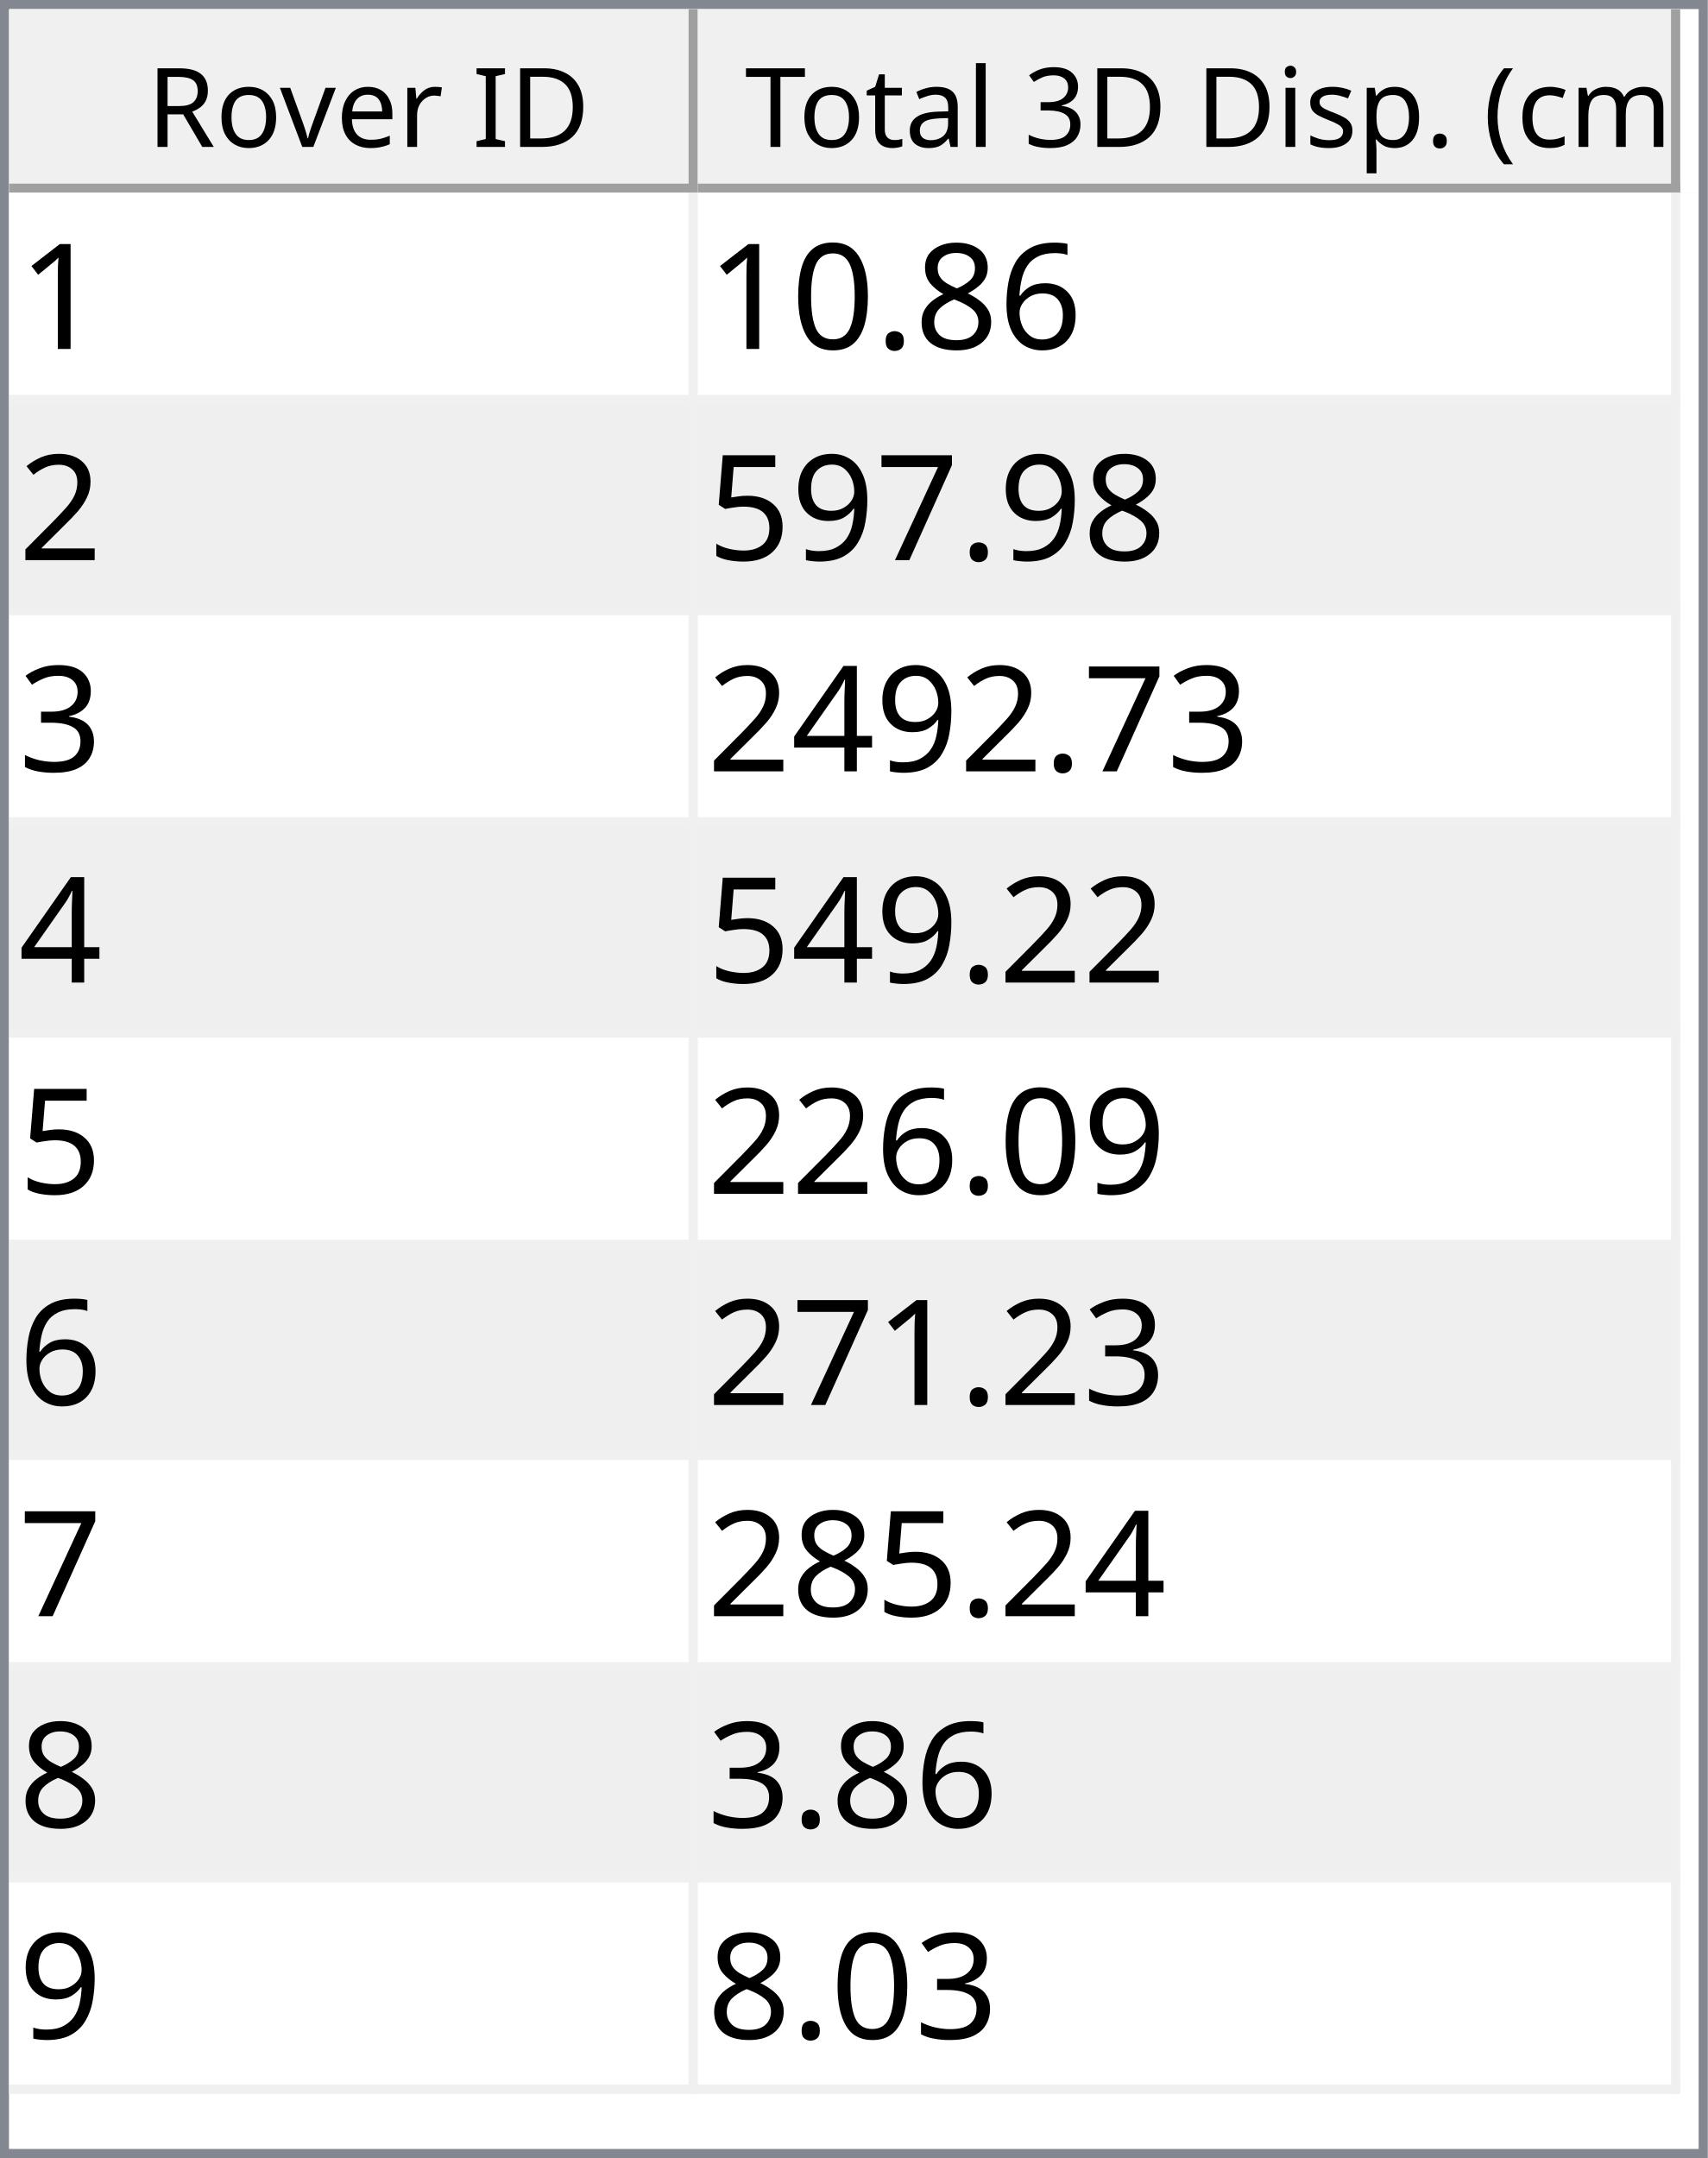
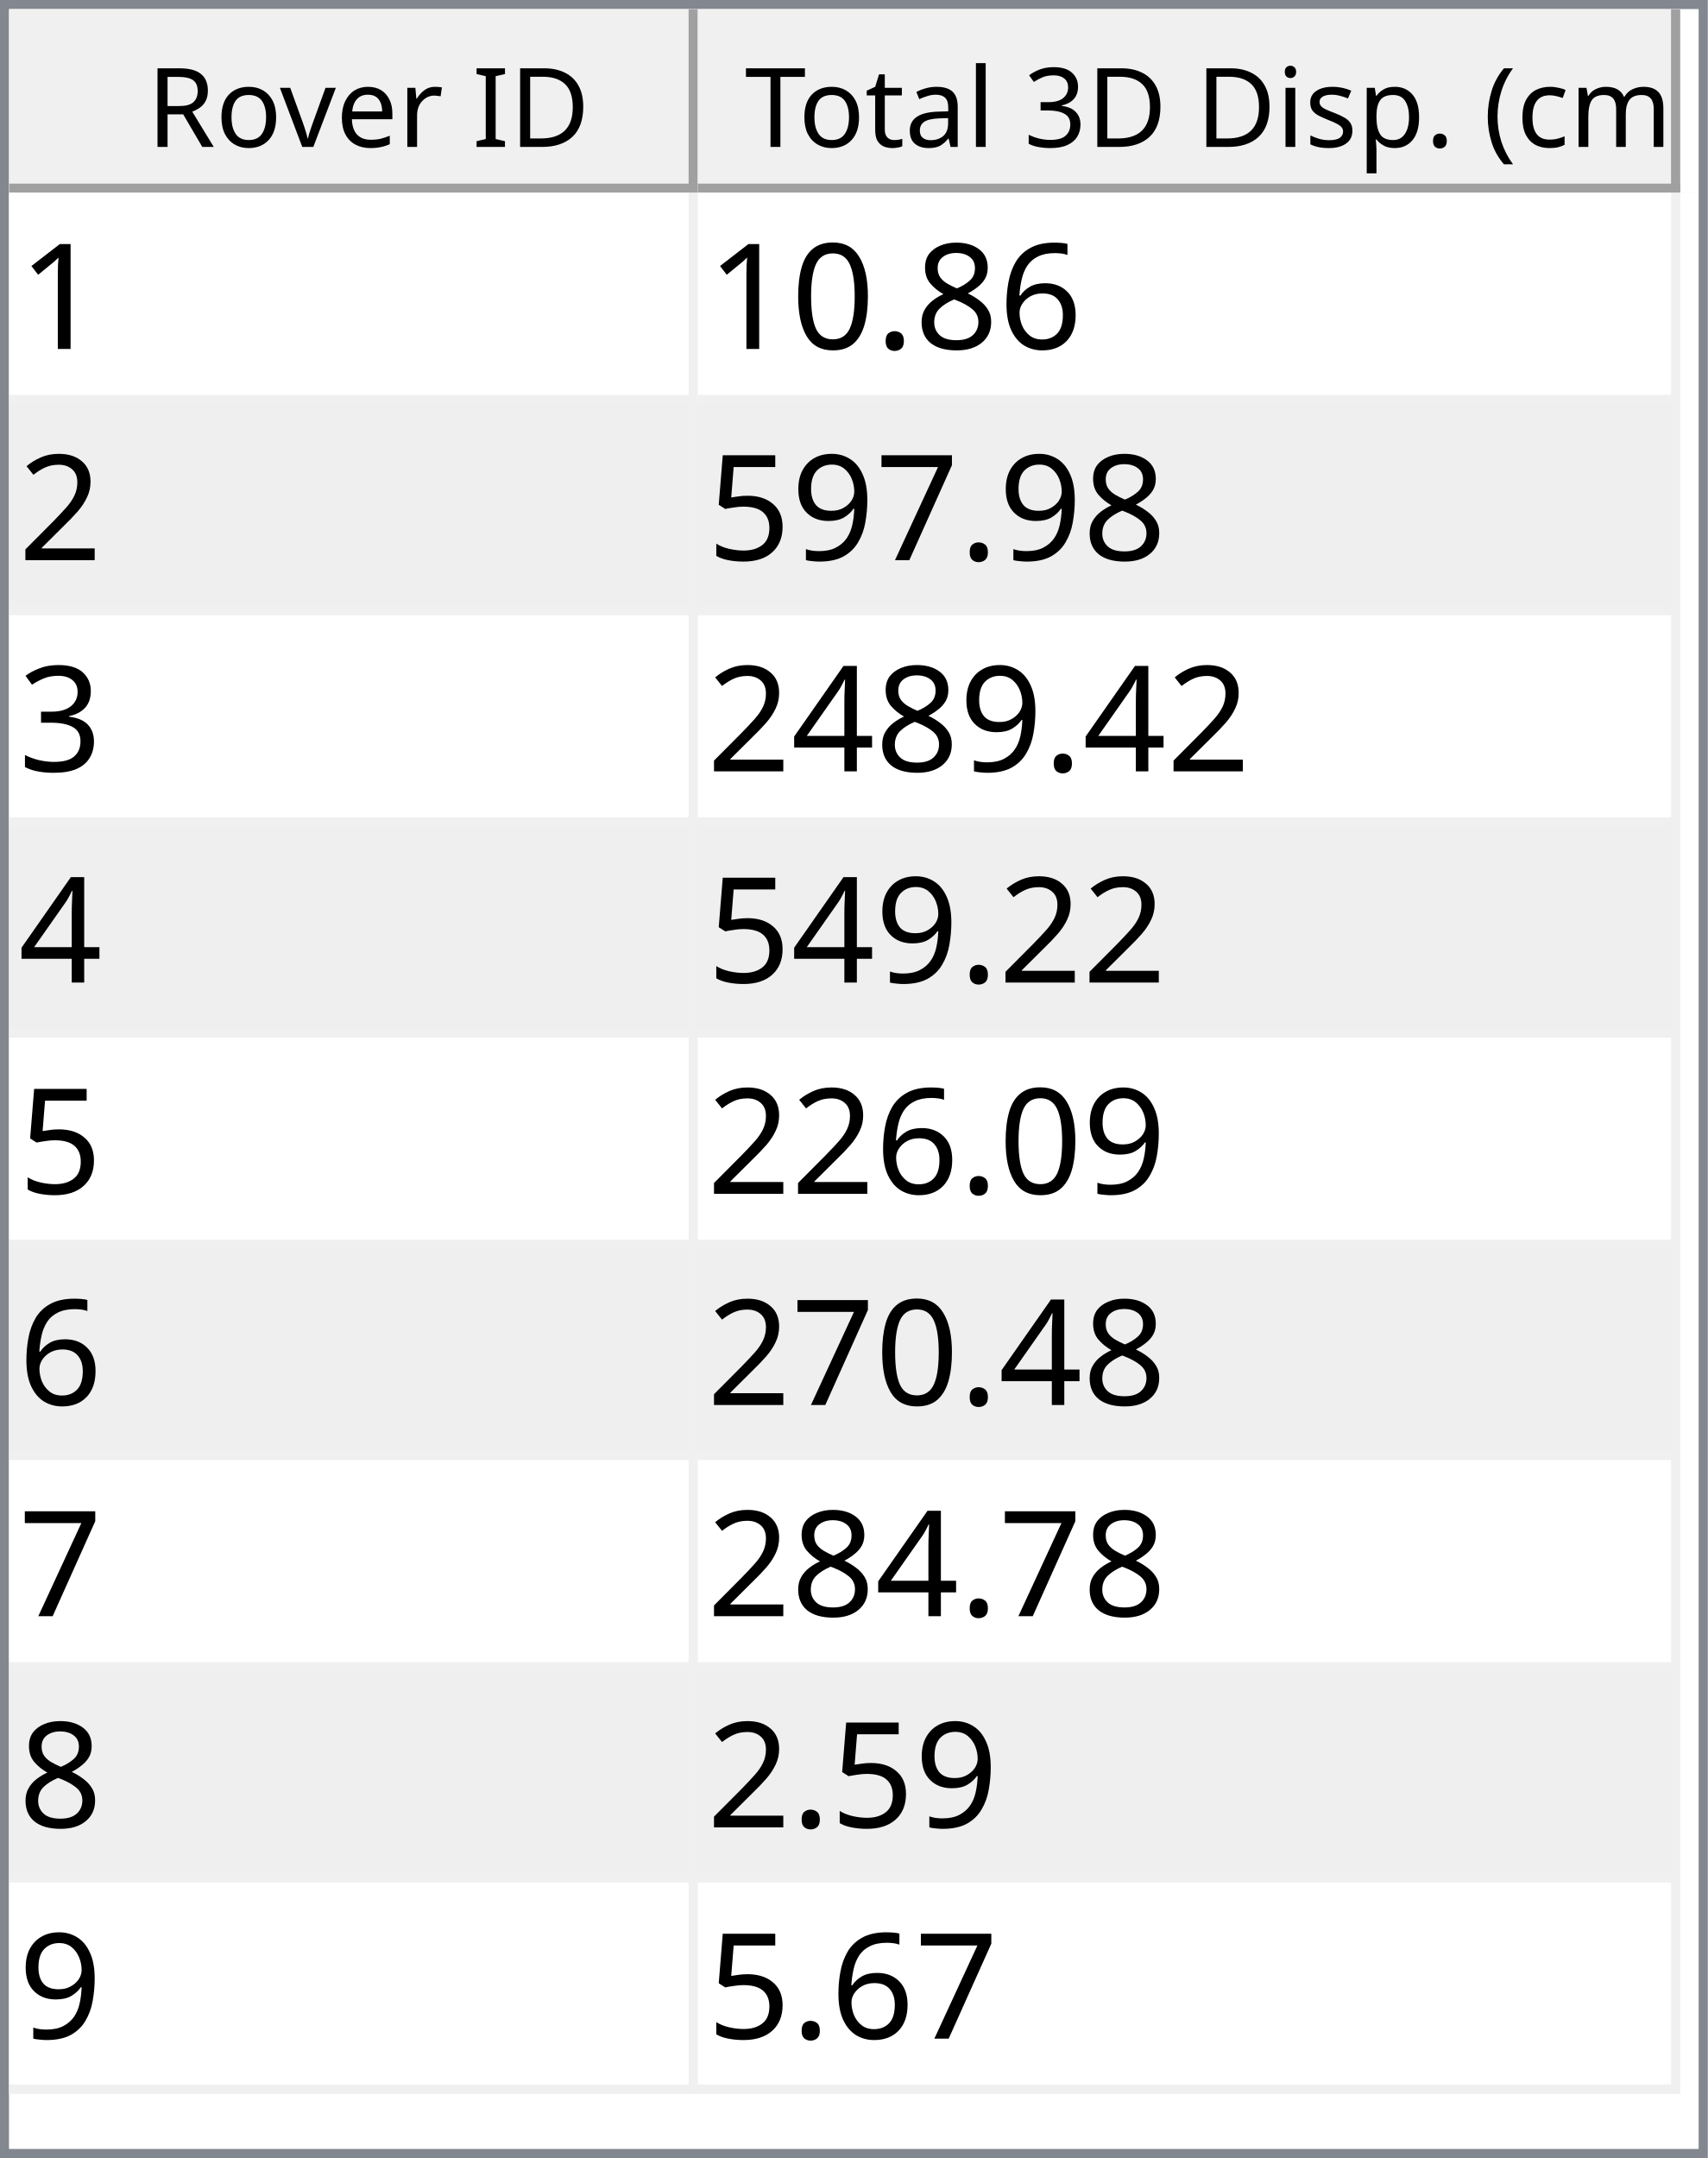
<svg xmlns="http://www.w3.org/2000/svg" style="fill-opacity:1; color-rendering:auto; color-interpolation:auto; text-rendering:auto; stroke:black; stroke-linecap:square; stroke-miterlimit:10; shape-rendering:auto; stroke-opacity:1; fill:black; stroke-dasharray:none; font-weight:normal; stroke-width:1; font-family:'Dialog'; font-style:normal; stroke-linejoin:miter; font-size:12px; stroke-dashoffset:0; image-rendering:auto;" width="186" height="235">
  <defs id="genericDefs" />
  <g>
    <defs id="defs1">
      <clipPath clipPathUnits="userSpaceOnUse" id="clipPath1">
        <path d="M0 0 L186 0 L186 235 L0 235 L0 0 Z" />
      </clipPath>
      <clipPath clipPathUnits="userSpaceOnUse" id="clipPath2">
        <path d="M0 0 L0 235 L186 235 L186 0 Z" />
      </clipPath>
      <clipPath clipPathUnits="userSpaceOnUse" id="clipPath3">
        <path d="M0 0 L0 20 L184 20 L184 0 Z" />
      </clipPath>
      <clipPath clipPathUnits="userSpaceOnUse" id="clipPath4">
        <path d="M0 0 L0 20 L75 20 L75 0 Z" />
      </clipPath>
      <clipPath clipPathUnits="userSpaceOnUse" id="clipPath5">
        <path d="M1 1 L1 19 L74 19 L74 1 Z" />
      </clipPath>
      <clipPath clipPathUnits="userSpaceOnUse" id="clipPath6">
        <path d="M0 0 L0 18 L73 18 L73 0 Z" />
      </clipPath>
      <clipPath clipPathUnits="userSpaceOnUse" id="clipPath7">
        <path d="M-0.5 -0.5 L-0.5 19.5 L74.5 19.5 L74.5 -0.5 Z" />
      </clipPath>
      <clipPath clipPathUnits="userSpaceOnUse" id="clipPath8">
        <path d="M0 0 L0 20 L107 20 L107 0 Z" />
      </clipPath>
      <clipPath clipPathUnits="userSpaceOnUse" id="clipPath9">
        <path d="M1 1 L1 19 L106 19 L106 1 Z" />
      </clipPath>
      <clipPath clipPathUnits="userSpaceOnUse" id="clipPath10">
        <path d="M0 0 L0 18 L105 18 L105 0 Z" />
      </clipPath>
      <clipPath clipPathUnits="userSpaceOnUse" id="clipPath11">
        <path d="M-0.5 -0.5 L-0.5 19.5 L106.5 19.5 L106.5 -0.5 Z" />
      </clipPath>
      <clipPath clipPathUnits="userSpaceOnUse" id="clipPath12">
        <path d="M0 0 L0 213 L184 213 L184 0 Z" />
      </clipPath>
      <clipPath clipPathUnits="userSpaceOnUse" id="clipPath13">
        <path d="M0 0 L0 207 L182 207 L182 0 Z" />
      </clipPath>
      <clipPath clipPathUnits="userSpaceOnUse" id="clipPath14">
        <path d="M-0.5 -0.5 L-0.5 206.5 L181.5 206.5 L181.5 -0.5 Z" />
      </clipPath>
      <clipPath clipPathUnits="userSpaceOnUse" id="clipPath15">
        <path d="M0 0 L0 22 L74 22 L74 0 Z" />
      </clipPath>
      <clipPath clipPathUnits="userSpaceOnUse" id="clipPath16">
        <path d="M0 0 L0 22 L106 22 L106 0 Z" />
      </clipPath>
      <font horiz-adv-x="64.551" id="font1">
        <font-face ascent="107.91" descent="25.098" units-per-em="100" style="font-style:normal; font-family:Segoe UI; font-weight:normal;" />
        <missing-glyph horiz-adv-x="64.551" d="M8.109 0 L8.109 68.266 L56.453 68.266 L56.453 0 L8.109 0 ZM15.328 7.234 L49.219 7.234 L49.219 61.031 L15.328 61.031 L15.328 7.234 Z" />
        <glyph unicode="D" horiz-adv-x="70.117" d="M9.188 0 L9.188 70.016 L28.516 70.016 Q65.531 70.016 65.531 35.891 Q65.531 19.672 55.25 9.836 Q44.969 0 27.734 0 L9.188 0 ZM17.391 62.594 L17.391 7.422 L27.828 7.422 Q41.609 7.422 49.273 14.797 Q56.938 22.172 56.938 35.688 Q56.938 62.594 28.328 62.594 L17.391 62.594 Z" />
        <glyph unicode="I" horiz-adv-x="26.611" d="M17.391 0 L9.188 0 L9.188 70.016 L17.391 70.016 L17.391 0 Z" />
        <glyph unicode=" " horiz-adv-x="27.393" d="" />
        <glyph unicode="r" horiz-adv-x="34.766" d="M34.188 41.891 Q32.078 43.5 28.125 43.5 Q23 43.5 19.555 38.672 Q16.109 33.844 16.109 25.484 L16.109 0 L8.109 0 L8.109 50 L16.109 50 L16.109 39.703 L16.312 39.703 Q18.016 44.969 21.531 47.922 Q25.047 50.875 29.391 50.875 Q32.516 50.875 34.188 50.203 L34.188 41.891 Z" />
        <glyph unicode="e" horiz-adv-x="52.295" d="M48.297 23 L12.984 23 Q13.188 14.656 17.484 10.109 Q21.781 5.562 29.297 5.562 Q37.75 5.562 44.828 11.141 L44.828 3.609 Q38.234 -1.172 27.391 -1.172 Q16.797 -1.172 10.742 5.641 Q4.688 12.453 4.688 24.812 Q4.688 36.469 11.305 43.82 Q17.922 51.172 27.734 51.172 Q37.547 51.172 42.922 44.828 Q48.297 38.484 48.297 27.203 L48.297 23 ZM40.094 29.781 Q40.047 36.719 36.75 40.578 Q33.453 44.438 27.594 44.438 Q21.922 44.438 17.969 40.383 Q14.016 36.328 13.094 29.781 L40.094 29.781 Z" />
        <glyph unicode="v" horiz-adv-x="47.9" d="M47.406 50 L27.484 0 L19.625 0 L0.688 50 L9.469 50 L22.172 13.672 Q23.578 9.672 23.922 6.688 L24.125 6.688 Q24.609 10.453 25.688 13.484 L38.969 50 L47.406 50 Z" />
        <glyph unicode="o" horiz-adv-x="58.594" d="M29 -1.172 Q17.922 -1.172 11.305 5.836 Q4.688 12.844 4.688 24.422 Q4.688 37.016 11.57 44.094 Q18.453 51.172 30.172 51.172 Q41.359 51.172 47.633 44.289 Q53.906 37.406 53.906 25.203 Q53.906 13.234 47.141 6.031 Q40.375 -1.172 29 -1.172 ZM29.594 44.438 Q21.875 44.438 17.383 39.188 Q12.891 33.938 12.891 24.703 Q12.891 15.828 17.43 10.695 Q21.969 5.562 29.594 5.562 Q37.359 5.562 41.531 10.594 Q45.703 15.625 45.703 24.906 Q45.703 34.281 41.531 39.359 Q37.359 44.438 29.594 44.438 Z" />
        <glyph unicode="R" horiz-adv-x="59.814" d="M59.375 0 L49.609 0 L37.891 19.625 Q36.281 22.359 34.766 24.289 Q33.25 26.219 31.664 27.438 Q30.078 28.656 28.25 29.219 Q26.422 29.781 24.125 29.781 L17.391 29.781 L17.391 0 L9.188 0 L9.188 70.016 L30.078 70.016 Q34.672 70.016 38.555 68.867 Q42.438 67.719 45.289 65.375 Q48.141 63.031 49.758 59.547 Q51.375 56.062 51.375 51.375 Q51.375 47.703 50.273 44.656 Q49.172 41.609 47.148 39.211 Q45.125 36.812 42.266 35.133 Q39.406 33.453 35.844 32.516 L35.844 32.328 Q37.594 31.547 38.891 30.547 Q40.188 29.547 41.359 28.18 Q42.531 26.812 43.68 25.078 Q44.828 23.344 46.234 21.047 L59.375 0 ZM17.391 62.594 L17.391 37.203 L28.516 37.203 Q31.594 37.203 34.203 38.133 Q36.812 39.062 38.719 40.797 Q40.625 42.531 41.703 45.047 Q42.781 47.562 42.781 50.688 Q42.781 56.297 39.141 59.445 Q35.5 62.594 28.609 62.594 L17.391 62.594 Z" />
        <glyph unicode=")" horiz-adv-x="30.176" d="M8.297 -15.922 L1.172 -15.922 Q16.406 2.344 16.406 26.812 Q16.406 51.469 1.078 70.016 L8.297 70.016 Q23.531 52.156 23.531 26.703 Q23.531 1.375 8.297 -15.922 Z" />
        <glyph unicode="m" horiz-adv-x="86.133" d="M79.109 0 L71.094 0 L71.094 28.719 Q71.094 37.016 68.531 40.727 Q65.969 44.438 59.906 44.438 Q54.781 44.438 51.195 39.75 Q47.609 35.062 47.609 28.516 L47.609 0 L39.594 0 L39.594 29.688 Q39.594 44.438 28.219 44.438 Q22.953 44.438 19.531 40.016 Q16.109 35.594 16.109 28.516 L16.109 0 L8.109 0 L8.109 50 L16.109 50 L16.109 42.094 L16.312 42.094 Q21.625 51.172 31.844 51.172 Q36.969 51.172 40.773 48.312 Q44.578 45.453 46 40.828 Q51.562 51.172 62.594 51.172 Q79.109 51.172 79.109 30.812 L79.109 0 Z" />
        <glyph unicode="c" horiz-adv-x="46.191" d="M42.188 2.297 Q36.422 -1.172 28.516 -1.172 Q17.828 -1.172 11.258 5.789 Q4.688 12.75 4.688 23.828 Q4.688 36.188 11.766 43.68 Q18.844 51.172 30.672 51.172 Q37.25 51.172 42.281 48.734 L42.281 40.531 Q36.719 44.438 30.375 44.438 Q22.703 44.438 17.797 38.945 Q12.891 33.453 12.891 24.516 Q12.891 15.719 17.508 10.641 Q22.125 5.562 29.891 5.562 Q36.422 5.562 42.188 9.906 L42.188 2.297 Z" />
        <glyph unicode="(" horiz-adv-x="30.176" d="M29.109 -15.922 L21.969 -15.922 Q6.844 1.375 6.844 26.703 Q6.844 52.156 21.969 70.016 L29.203 70.016 Q13.875 51.469 13.875 26.812 Q13.875 2.344 29.109 -15.922 Z" />
        <glyph unicode="." horiz-adv-x="21.68" d="M10.891 -1.078 Q8.641 -1.078 7.055 0.539 Q5.469 2.156 5.469 4.391 Q5.469 6.641 7.055 8.273 Q8.641 9.906 10.891 9.906 Q13.188 9.906 14.797 8.273 Q16.406 6.641 16.406 4.391 Q16.406 2.156 14.797 0.539 Q13.188 -1.078 10.891 -1.078 Z" />
        <glyph unicode="p" horiz-adv-x="58.789" d="M16.312 7.234 L16.109 7.234 L16.109 -23 L8.109 -23 L8.109 50 L16.109 50 L16.109 41.219 L16.312 41.219 Q22.219 51.172 33.594 51.172 Q43.266 51.172 48.688 44.461 Q54.109 37.75 54.109 26.469 Q54.109 13.922 48 6.375 Q41.891 -1.172 31.297 -1.172 Q21.578 -1.172 16.312 7.234 ZM16.109 27.391 L16.109 20.406 Q16.109 14.203 20.141 9.883 Q24.172 5.562 30.375 5.562 Q37.641 5.562 41.773 11.133 Q45.906 16.703 45.906 26.609 Q45.906 34.969 42.047 39.703 Q38.188 44.438 31.594 44.438 Q24.609 44.438 20.359 39.578 Q16.109 34.719 16.109 27.391 Z" />
        <glyph unicode="s" horiz-adv-x="42.432" d="M5.078 1.812 L5.078 10.406 Q11.625 5.562 19.484 5.562 Q30.031 5.562 30.031 12.594 Q30.031 14.594 29.125 15.992 Q28.219 17.391 26.68 18.461 Q25.141 19.531 23.07 20.383 Q21 21.234 18.609 22.172 Q15.281 23.484 12.766 24.828 Q10.25 26.172 8.57 27.859 Q6.891 29.547 6.031 31.695 Q5.172 33.844 5.172 36.719 Q5.172 40.234 6.789 42.945 Q8.406 45.656 11.086 47.484 Q13.766 49.312 17.211 50.242 Q20.656 51.172 24.312 51.172 Q30.812 51.172 35.938 48.922 L35.938 40.828 Q30.422 44.438 23.25 44.438 Q21 44.438 19.195 43.922 Q17.391 43.406 16.094 42.477 Q14.797 41.547 14.086 40.258 Q13.375 38.969 13.375 37.406 Q13.375 35.453 14.086 34.133 Q14.797 32.812 16.164 31.789 Q17.531 30.766 19.484 29.938 Q21.438 29.109 23.922 28.125 Q27.25 26.859 29.883 25.516 Q32.516 24.172 34.375 22.484 Q36.234 20.797 37.234 18.602 Q38.234 16.406 38.234 13.375 Q38.234 9.672 36.602 6.938 Q34.969 4.203 32.234 2.398 Q29.5 0.594 25.93 -0.289 Q22.359 -1.172 18.453 -1.172 Q10.75 -1.172 5.078 1.812 Z" />
        <glyph unicode="i" horiz-adv-x="24.219" d="M12.203 62.703 Q10.062 62.703 8.547 64.164 Q7.031 65.625 7.031 67.875 Q7.031 70.125 8.547 71.609 Q10.062 73.094 12.203 73.094 Q14.406 73.094 15.945 71.609 Q17.484 70.125 17.484 67.875 Q17.484 65.719 15.945 64.211 Q14.406 62.703 12.203 62.703 ZM16.109 0 L8.109 0 L8.109 50 L16.109 50 L16.109 0 Z" />
        <glyph unicode="3" horiz-adv-x="53.906" d="M46.531 19.828 Q46.531 15.094 44.75 11.211 Q42.969 7.328 39.719 4.57 Q36.469 1.812 31.93 0.297 Q27.391 -1.219 21.922 -1.219 Q11.922 -1.219 6 2.594 L6 11.188 Q13.094 5.609 22.219 5.609 Q25.875 5.609 28.828 6.539 Q31.781 7.469 33.906 9.227 Q36.031 10.984 37.18 13.477 Q38.328 15.969 38.328 19.094 Q38.328 32.812 18.797 32.812 L12.984 32.812 L12.984 39.594 L18.5 39.594 Q35.797 39.594 35.797 52.484 Q35.797 64.406 22.609 64.406 Q15.188 64.406 8.688 59.422 L8.688 67.188 Q15.375 71.188 24.609 71.188 Q29 71.188 32.57 69.969 Q36.141 68.75 38.68 66.555 Q41.219 64.359 42.609 61.281 Q44 58.203 44 54.5 Q44 40.672 30.031 36.719 L30.031 36.531 Q33.594 36.141 36.625 34.797 Q39.656 33.453 41.852 31.305 Q44.047 29.156 45.289 26.25 Q46.531 23.344 46.531 19.828 Z" />
        <glyph unicode="l" horiz-adv-x="24.219" d="M16.109 0 L8.109 0 L8.109 74.031 L16.109 74.031 L16.109 0 Z" />
        <glyph unicode="a" horiz-adv-x="50.879" d="M43.891 0 L35.891 0 L35.891 7.812 L35.688 7.812 Q30.469 -1.172 20.312 -1.172 Q12.844 -1.172 8.617 2.781 Q4.391 6.734 4.391 13.281 Q4.391 27.297 20.906 29.594 L35.891 31.688 Q35.891 44.438 25.594 44.438 Q16.547 44.438 9.281 38.281 L9.281 46.484 Q16.656 51.172 26.266 51.172 Q43.891 51.172 43.891 32.516 L43.891 0 ZM35.891 25.297 L23.828 23.641 Q18.266 22.859 15.43 20.875 Q12.594 18.891 12.594 13.875 Q12.594 10.203 15.211 7.883 Q17.828 5.562 22.172 5.562 Q28.125 5.562 32.008 9.742 Q35.891 13.922 35.891 20.312 L35.891 25.297 Z" />
        <glyph unicode="t" horiz-adv-x="33.887" d="M31.297 0.484 Q28.469 -1.078 23.828 -1.078 Q10.688 -1.078 10.688 13.578 L10.688 43.172 L2.094 43.172 L2.094 50 L10.688 50 L10.688 62.203 L18.703 64.797 L18.703 50 L31.297 50 L31.297 43.172 L18.703 43.172 L18.703 14.984 Q18.703 9.969 20.414 7.82 Q22.125 5.672 26.078 5.672 Q29.109 5.672 31.297 7.328 L31.297 0.484 Z" />
        <glyph unicode="T" horiz-adv-x="52.393" d="M50.594 62.594 L30.375 62.594 L30.375 0 L22.172 0 L22.172 62.594 L2 62.594 L2 70.016 L50.594 70.016 L50.594 62.594 Z" />
      </font>
      <font horiz-adv-x="75.0" id="font2">
        <font-face ascent="100.537" descent="21.973" units-per-em="100" style="font-style:normal; font-family:sans-serif; font-weight:normal;" />
        <missing-glyph horiz-adv-x="75.0" d="M12.5 0 L12.5 62.5 L62.5 62.5 L62.5 0 L12.5 0 ZM14.062 1.562 L60.938 1.562 L60.938 60.938 L14.062 60.938 L14.062 1.562 Z" />
        <glyph unicode="1" horiz-adv-x="55.615" d="M37.25 0 L28.469 0 L28.469 56 Q25.297 52.984 20.141 49.953 Q14.984 46.922 10.891 45.406 L10.891 53.906 Q18.266 57.375 23.781 62.305 Q29.297 67.234 31.594 71.875 L37.25 71.875 L37.25 0 Z" />
        <glyph unicode="6" horiz-adv-x="55.615" d="M49.75 54.047 L41.016 53.375 Q39.844 58.547 37.703 60.891 Q34.125 64.656 28.906 64.656 Q24.703 64.656 21.531 62.312 Q17.391 59.281 14.992 53.469 Q12.594 47.656 12.5 36.922 Q15.672 41.75 20.266 44.094 Q24.859 46.438 29.891 46.438 Q38.672 46.438 44.852 39.969 Q51.031 33.5 51.031 23.25 Q51.031 16.5 48.125 10.719 Q45.219 4.938 40.141 1.859 Q35.062 -1.219 28.609 -1.219 Q17.625 -1.219 10.695 6.859 Q3.766 14.938 3.766 33.5 Q3.766 54.25 11.422 63.672 Q18.109 71.875 29.438 71.875 Q37.891 71.875 43.289 67.141 Q48.688 62.406 49.75 54.047 ZM13.875 23.188 Q13.875 18.656 15.797 14.508 Q17.719 10.359 21.188 8.18 Q24.656 6 28.469 6 Q34.031 6 38.039 10.492 Q42.047 14.984 42.047 22.703 Q42.047 30.125 38.086 34.398 Q34.125 38.672 28.125 38.672 Q22.172 38.672 18.023 34.398 Q13.875 30.125 13.875 23.188 Z" />
        <glyph unicode="8" horiz-adv-x="55.615" d="M17.672 38.812 Q12.203 40.828 9.57 44.539 Q6.938 48.25 6.938 53.422 Q6.938 61.234 12.555 66.555 Q18.172 71.875 27.484 71.875 Q36.859 71.875 42.578 66.43 Q48.297 60.984 48.297 53.172 Q48.297 48.188 45.68 44.508 Q43.062 40.828 37.75 38.812 Q44.344 36.672 47.781 31.883 Q51.219 27.094 51.219 20.453 Q51.219 11.281 44.727 5.031 Q38.234 -1.219 27.641 -1.219 Q17.047 -1.219 10.547 5.055 Q4.047 11.328 4.047 20.703 Q4.047 27.688 7.594 32.398 Q11.141 37.109 17.672 38.812 ZM15.922 53.719 Q15.922 48.641 19.195 45.414 Q22.469 42.188 27.688 42.188 Q32.766 42.188 36.016 45.383 Q39.266 48.578 39.266 53.219 Q39.266 58.062 35.914 61.359 Q32.562 64.656 27.594 64.656 Q22.562 64.656 19.242 61.43 Q15.922 58.203 15.922 53.719 ZM13.094 20.656 Q13.094 16.891 14.875 13.375 Q16.656 9.859 20.172 7.93 Q23.688 6 27.734 6 Q34.031 6 38.133 10.055 Q42.234 14.109 42.234 20.359 Q42.234 26.703 38.016 30.859 Q33.797 35.016 27.438 35.016 Q21.234 35.016 17.164 30.914 Q13.094 26.812 13.094 20.656 Z" />
        <glyph unicode="." horiz-adv-x="27.783" d="M9.078 0 L9.078 10.016 L19.094 10.016 L19.094 0 L9.078 0 Z" />
        <glyph unicode="0" horiz-adv-x="55.615" d="M4.156 35.297 Q4.156 48 6.766 55.742 Q9.375 63.484 14.523 67.68 Q19.672 71.875 27.484 71.875 Q33.25 71.875 37.594 69.555 Q41.938 67.234 44.773 62.867 Q47.609 58.5 49.219 52.227 Q50.828 45.953 50.828 35.297 Q50.828 22.703 48.242 14.969 Q45.656 7.234 40.508 3.008 Q35.359 -1.219 27.484 -1.219 Q17.141 -1.219 11.234 6.203 Q4.156 15.141 4.156 35.297 ZM13.188 35.297 Q13.188 17.672 17.312 11.836 Q21.438 6 27.484 6 Q33.547 6 37.672 11.859 Q41.797 17.719 41.797 35.297 Q41.797 52.984 37.672 58.789 Q33.547 64.594 27.391 64.594 Q21.344 64.594 17.719 59.469 Q13.188 52.938 13.188 35.297 Z" />
        <glyph unicode="2" horiz-adv-x="55.615" d="M50.344 8.453 L50.344 0 L3.031 0 Q2.938 3.172 4.047 6.109 Q5.859 10.938 9.836 15.625 Q13.812 20.312 21.344 26.469 Q33.016 36.031 37.117 41.625 Q41.219 47.219 41.219 52.203 Q41.219 57.422 37.477 61.008 Q33.734 64.594 27.734 64.594 Q21.391 64.594 17.578 60.789 Q13.766 56.984 13.719 50.25 L4.688 51.172 Q5.609 61.281 11.664 66.578 Q17.719 71.875 27.938 71.875 Q38.234 71.875 44.242 66.164 Q50.25 60.453 50.25 52 Q50.25 47.703 48.492 43.555 Q46.734 39.406 42.656 34.812 Q38.578 30.219 29.109 22.219 Q21.188 15.578 18.945 13.211 Q16.703 10.844 15.234 8.453 L50.344 8.453 Z" />
        <glyph unicode="7" horiz-adv-x="55.615" d="M4.734 62.203 L4.734 70.656 L51.078 70.656 L51.078 63.812 Q44.234 56.547 37.523 44.484 Q30.812 32.422 27.156 19.672 Q24.516 10.688 23.781 0 L14.75 0 Q14.891 8.453 18.062 20.414 Q21.234 32.375 27.172 43.484 Q33.109 54.594 39.797 62.203 L4.734 62.203 Z" />
        <glyph unicode="9" horiz-adv-x="55.615" d="M5.469 16.547 L13.922 17.328 Q14.984 11.375 18.016 8.688 Q21.047 6 25.781 6 Q29.828 6 32.883 7.859 Q35.938 9.719 37.891 12.82 Q39.844 15.922 41.164 21.195 Q42.484 26.469 42.484 31.938 Q42.484 32.516 42.438 33.688 Q39.797 29.5 35.234 26.883 Q30.672 24.266 25.344 24.266 Q16.453 24.266 10.305 30.711 Q4.156 37.156 4.156 47.703 Q4.156 58.594 10.578 65.234 Q17 71.875 26.656 71.875 Q33.641 71.875 39.43 68.117 Q45.219 64.359 48.219 57.398 Q51.219 50.438 51.219 37.25 Q51.219 23.531 48.242 15.406 Q45.266 7.281 39.383 3.031 Q33.5 -1.219 25.594 -1.219 Q17.188 -1.219 11.867 3.445 Q6.547 8.109 5.469 16.547 ZM41.453 48.141 Q41.453 55.719 37.43 60.156 Q33.406 64.594 27.734 64.594 Q21.875 64.594 17.531 59.812 Q13.188 55.031 13.188 47.406 Q13.188 40.578 17.312 36.305 Q21.438 32.031 27.484 32.031 Q33.594 32.031 37.523 36.305 Q41.453 40.578 41.453 48.141 Z" />
        <glyph unicode="5" horiz-adv-x="55.615" d="M4.156 18.75 L13.375 19.531 Q14.406 12.797 18.141 9.398 Q21.875 6 27.156 6 Q33.5 6 37.891 10.789 Q42.281 15.578 42.281 23.484 Q42.281 31 38.062 35.352 Q33.844 39.703 27 39.703 Q22.75 39.703 19.336 37.773 Q15.922 35.844 13.969 32.766 L5.719 33.844 L12.641 70.609 L48.25 70.609 L48.25 62.203 L19.672 62.203 L15.828 42.969 Q22.266 47.469 29.344 47.469 Q38.719 47.469 45.164 40.969 Q51.609 34.469 51.609 24.266 Q51.609 14.547 45.953 7.469 Q39.062 -1.219 27.156 -1.219 Q17.391 -1.219 11.211 4.25 Q5.031 9.719 4.156 18.75 Z" />
        <glyph unicode="3" horiz-adv-x="55.615" d="M4.203 18.891 L12.984 20.062 Q14.5 12.594 18.141 9.297 Q21.781 6 27 6 Q33.203 6 37.477 10.297 Q41.75 14.594 41.75 20.953 Q41.75 27 37.797 30.93 Q33.844 34.859 27.734 34.859 Q25.25 34.859 21.531 33.891 L22.516 41.609 Q23.391 41.5 23.922 41.5 Q29.547 41.5 34.039 44.43 Q38.531 47.359 38.531 53.469 Q38.531 58.297 35.258 61.477 Q31.984 64.656 26.812 64.656 Q21.688 64.656 18.266 61.43 Q14.844 58.203 13.875 51.766 L5.078 53.328 Q6.688 62.156 12.398 67.016 Q18.109 71.875 26.609 71.875 Q32.469 71.875 37.398 69.359 Q42.328 66.844 44.945 62.5 Q47.562 58.156 47.562 53.266 Q47.562 48.641 45.07 44.828 Q42.578 41.016 37.703 38.766 Q44.047 37.312 47.562 32.695 Q51.078 28.078 51.078 21.141 Q51.078 11.766 44.242 5.25 Q37.406 -1.266 26.953 -1.266 Q17.531 -1.266 11.305 4.352 Q5.078 9.969 4.203 18.891 Z" />
        <glyph unicode="4" horiz-adv-x="55.615" d="M32.328 0 L32.328 17.141 L1.266 17.141 L1.266 25.203 L33.938 71.578 L41.109 71.578 L41.109 25.203 L50.781 25.203 L50.781 17.141 L41.109 17.141 L41.109 0 L32.328 0 ZM32.328 25.203 L32.328 57.469 L9.906 25.203 L32.328 25.203 Z" />
      </font>
    </defs>
    <g style="fill:white; stroke:white;">
      <rect x="0" y="0" width="186" style="clip-path:url(#clipPath1); stroke:none;" height="235" />
    </g>
    <g style="fill:white; text-rendering:optimizeSpeed; color-rendering:optimizeSpeed; image-rendering:optimizeSpeed; shape-rendering:crispEdges; stroke:white; color-interpolation:sRGB;">
      <rect x="0" width="186" height="235" y="0" style="stroke:none;" />
      <path style="stroke:none;" d="M0 235 L186 235 L186 0 L0 0 Z" />
    </g>
    <g style="fill:rgb(240,240,240); font-family:'Segoe UI'; stroke:rgb(240,240,240);">
      <rect x="0" y="0" width="186" style="clip-path:url(#clipPath2); stroke:none;" height="235" />
    </g>
    <g style="fill:rgb(130,135,144); font-family:'Segoe UI'; stroke:rgb(130,135,144);">
      <path d="M0 0 L186 0 L186 235 L0 235 L0 0 ZM1 1 L185 1 L185 234 L1 234 L1 1 Z" style="fill-rule:evenodd; clip-path:url(#clipPath2); stroke:none;" />
    </g>
    <g style="fill:white; font-family:'Segoe UI'; stroke:white;" transform="translate(1,1)">
      <rect x="0" y="0" width="184" style="clip-path:url(#clipPath3); stroke:none;" height="20" />
    </g>
    <g style="fill:rgb(240,240,240); font-family:'Segoe UI'; stroke:rgb(240,240,240);" transform="translate(1,1)">
      <rect x="0" y="0" width="75" style="clip-path:url(#clipPath4); stroke:none;" height="20" />
    </g>
    <g style="font-family:'Segoe UI';" transform="translate(2,2)">
      <text x="14" xml:space="preserve" y="14" style="clip-path:url(#clipPath6); stroke:none;">Rover ID</text>
    </g>
    <g style="fill:rgb(160,160,160); font-family:'Segoe UI'; stroke:rgb(160,160,160); stroke-linejoin:bevel;" transform="translate(1.5,1.5)">
      <line x1="74" x2="74" y1="0" style="fill:none; clip-path:url(#clipPath7);" y2="19" />
    </g>
    <g style="fill:rgb(160,160,160); font-family:'Segoe UI'; stroke:rgb(160,160,160); stroke-linejoin:bevel;" transform="matrix(1,0,0,1,1,1) translate(0.5,0.5)">
      <line x1="0" x2="74" y1="19" style="fill:none; clip-path:url(#clipPath7);" y2="19" />
    </g>
    <g style="fill:rgb(240,240,240); font-family:'Segoe UI'; stroke:rgb(240,240,240);" transform="translate(76,1)">
      <rect x="0" y="0" width="107" style="clip-path:url(#clipPath8); stroke:none;" height="20" />
    </g>
    <g style="font-family:'Segoe UI';" transform="translate(77,2)">
      <text x="1" xml:space="preserve" y="14" style="clip-path:url(#clipPath10); stroke:none;"> Total 3D Disp. (cm)</text>
    </g>
    <g style="fill:rgb(160,160,160); font-family:'Segoe UI'; stroke:rgb(160,160,160); stroke-linejoin:bevel;" transform="translate(76.5,1.5)">
      <line x1="106" x2="106" y1="0" style="fill:none; clip-path:url(#clipPath11);" y2="19" />
    </g>
    <g style="fill:rgb(160,160,160); font-family:'Segoe UI'; stroke:rgb(160,160,160); stroke-linejoin:bevel;" transform="matrix(1,0,0,1,76,1) translate(0.5,0.5)">
      <line x1="0" x2="106" y1="19" style="fill:none; clip-path:url(#clipPath11);" y2="19" />
    </g>
    <g style="fill:white; font-family:'Segoe UI'; stroke:white;" transform="translate(1,21)">
      <rect x="0" y="0" width="184" style="clip-path:url(#clipPath12); stroke:none;" height="213" />
    </g>
    <g style="fill:rgb(240,240,240); font-size:16px; font-family:sans-serif; stroke:rgb(240,240,240);" transform="translate(1,21)">
      <rect x="0" y="0" width="182" style="clip-path:url(#clipPath13); stroke:none;" height="207" />
      <line transform="translate(0.5,0.5)" x1="0" x2="181" y1="22" style="clip-path:url(#clipPath14); fill:none; stroke-linejoin:bevel;" y2="22" />
    </g>
    <g transform="matrix(1,0,0,1,1,21) translate(0.5,0.5)" style="fill:rgb(240,240,240); font-size:16px; font-family:sans-serif; stroke:rgb(240,240,240); stroke-linejoin:bevel;">
      <line x1="0" x2="181" y1="45" style="fill:none; clip-path:url(#clipPath14);" y2="45" />
    </g>
    <g transform="matrix(1,0,0,1,1,21) translate(0.5,0.5)" style="fill:rgb(240,240,240); font-size:16px; font-family:sans-serif; stroke:rgb(240,240,240); stroke-linejoin:bevel;">
      <line x1="0" x2="181" y1="68" style="fill:none; clip-path:url(#clipPath14);" y2="68" />
    </g>
    <g transform="matrix(1,0,0,1,1,21) translate(0.5,0.5)" style="fill:rgb(240,240,240); font-size:16px; font-family:sans-serif; stroke:rgb(240,240,240); stroke-linejoin:bevel;">
      <line x1="0" x2="181" y1="91" style="fill:none; clip-path:url(#clipPath14);" y2="91" />
    </g>
    <g transform="matrix(1,0,0,1,1,21) translate(0.5,0.5)" style="fill:rgb(240,240,240); font-size:16px; font-family:sans-serif; stroke:rgb(240,240,240); stroke-linejoin:bevel;">
      <line x1="0" x2="181" y1="114" style="fill:none; clip-path:url(#clipPath14);" y2="114" />
    </g>
    <g transform="matrix(1,0,0,1,1,21) translate(0.5,0.5)" style="fill:rgb(240,240,240); font-size:16px; font-family:sans-serif; stroke:rgb(240,240,240); stroke-linejoin:bevel;">
      <line x1="0" x2="181" y1="137" style="fill:none; clip-path:url(#clipPath14);" y2="137" />
    </g>
    <g transform="matrix(1,0,0,1,1,21) translate(0.5,0.5)" style="fill:rgb(240,240,240); font-size:16px; font-family:sans-serif; stroke:rgb(240,240,240); stroke-linejoin:bevel;">
      <line x1="0" x2="181" y1="160" style="fill:none; clip-path:url(#clipPath14);" y2="160" />
    </g>
    <g transform="matrix(1,0,0,1,1,21) translate(0.5,0.5)" style="fill:rgb(240,240,240); font-size:16px; font-family:sans-serif; stroke:rgb(240,240,240); stroke-linejoin:bevel;">
      <line x1="0" x2="181" y1="183" style="fill:none; clip-path:url(#clipPath14);" y2="183" />
    </g>
    <g transform="matrix(1,0,0,1,1,21) translate(0.5,0.5)" style="fill:rgb(240,240,240); font-size:16px; font-family:sans-serif; stroke:rgb(240,240,240); stroke-linejoin:bevel;">
      <line x1="0" x2="181" y1="206" style="fill:none; clip-path:url(#clipPath14);" y2="206" />
    </g>
    <g transform="matrix(1,0,0,1,1,21) translate(0.5,0.5)" style="fill:rgb(240,240,240); font-size:16px; font-family:sans-serif; stroke:rgb(240,240,240); stroke-linejoin:bevel;">
      <line x1="74" x2="74" y1="0" style="fill:none; clip-path:url(#clipPath14);" y2="206" />
    </g>
    <g transform="matrix(1,0,0,1,1,21) translate(0.5,0.5)" style="fill:rgb(240,240,240); font-size:16px; font-family:sans-serif; stroke:rgb(240,240,240); stroke-linejoin:bevel;">
      <line x1="181" x2="181" y1="0" style="fill:none; clip-path:url(#clipPath14);" y2="206" />
    </g>
    <g style="fill:white; font-size:16px; font-family:sans-serif; stroke:white;" transform="matrix(1,0,0,1,1,21)">
      <rect x="0" y="0" width="74" style="clip-path:url(#clipPath15); stroke:none;" height="22" />
      <text x="1" y="17" style="fill:black; clip-path:url(#clipPath15); stroke:none;" xml:space="preserve">1</text>
    </g>
    <g style="fill:white; font-size:16px; font-family:sans-serif; stroke:white;" transform="matrix(1,0,0,1,1,21) translate(75,0)">
      <rect x="0" y="0" width="106" style="clip-path:url(#clipPath16); stroke:none;" height="22" />
      <text x="1" y="17" style="fill:black; clip-path:url(#clipPath16); stroke:none;" xml:space="preserve">10.86</text>
    </g>
    <g style="fill:rgb(239,239,239); font-size:16px; font-family:sans-serif; stroke:rgb(239,239,239);" transform="matrix(1,0,0,1,1,21) translate(0,23)">
      <rect x="0" y="0" width="74" style="clip-path:url(#clipPath15); stroke:none;" height="22" />
      <text x="1" y="17" style="fill:black; clip-path:url(#clipPath15); stroke:none;" xml:space="preserve">2</text>
    </g>
    <g style="fill:rgb(239,239,239); font-size:16px; font-family:sans-serif; stroke:rgb(239,239,239);" transform="matrix(1,0,0,1,1,21) translate(75,23)">
      <rect x="0" y="0" width="106" style="clip-path:url(#clipPath16); stroke:none;" height="22" />
      <text x="1" y="17" style="fill:black; clip-path:url(#clipPath16); stroke:none;" xml:space="preserve">597.98</text>
    </g>
    <g style="fill:white; font-size:16px; font-family:sans-serif; stroke:white;" transform="matrix(1,0,0,1,1,21) translate(0,46)">
      <rect x="0" y="0" width="74" style="clip-path:url(#clipPath15); stroke:none;" height="22" />
      <text x="1" y="17" style="fill:black; clip-path:url(#clipPath15); stroke:none;" xml:space="preserve">3</text>
    </g>
    <g style="fill:white; font-size:16px; font-family:sans-serif; stroke:white;" transform="matrix(1,0,0,1,1,21) translate(75,46)">
      <rect x="0" y="0" width="106" style="clip-path:url(#clipPath16); stroke:none;" height="22" />
-       <text x="1" y="17" style="fill:black; clip-path:url(#clipPath16); stroke:none;" xml:space="preserve">2492.73</text>
+       <text x="1" y="17" style="fill:black; clip-path:url(#clipPath16); stroke:none;" xml:space="preserve">2489.42</text>
    </g>
    <g style="fill:rgb(239,239,239); font-size:16px; font-family:sans-serif; stroke:rgb(239,239,239);" transform="matrix(1,0,0,1,1,21) translate(0,69)">
      <rect x="0" y="0" width="74" style="clip-path:url(#clipPath15); stroke:none;" height="22" />
      <text x="1" y="17" style="fill:black; clip-path:url(#clipPath15); stroke:none;" xml:space="preserve">4</text>
    </g>
    <g style="fill:rgb(239,239,239); font-size:16px; font-family:sans-serif; stroke:rgb(239,239,239);" transform="matrix(1,0,0,1,1,21) translate(75,69)">
      <rect x="0" y="0" width="106" style="clip-path:url(#clipPath16); stroke:none;" height="22" />
      <text x="1" y="17" style="fill:black; clip-path:url(#clipPath16); stroke:none;" xml:space="preserve">549.22</text>
    </g>
    <g style="fill:white; font-size:16px; font-family:sans-serif; stroke:white;" transform="matrix(1,0,0,1,1,21) translate(0,92)">
      <rect x="0" y="0" width="74" style="clip-path:url(#clipPath15); stroke:none;" height="22" />
      <text x="1" y="17" style="fill:black; clip-path:url(#clipPath15); stroke:none;" xml:space="preserve">5</text>
    </g>
    <g style="fill:white; font-size:16px; font-family:sans-serif; stroke:white;" transform="matrix(1,0,0,1,1,21) translate(75,92)">
      <rect x="0" y="0" width="106" style="clip-path:url(#clipPath16); stroke:none;" height="22" />
      <text x="1" y="17" style="fill:black; clip-path:url(#clipPath16); stroke:none;" xml:space="preserve">226.09</text>
    </g>
    <g style="fill:rgb(239,239,239); font-size:16px; font-family:sans-serif; stroke:rgb(239,239,239);" transform="matrix(1,0,0,1,1,21) translate(0,115)">
      <rect x="0" y="0" width="74" style="clip-path:url(#clipPath15); stroke:none;" height="22" />
      <text x="1" y="17" style="fill:black; clip-path:url(#clipPath15); stroke:none;" xml:space="preserve">6</text>
    </g>
    <g style="fill:rgb(239,239,239); font-size:16px; font-family:sans-serif; stroke:rgb(239,239,239);" transform="matrix(1,0,0,1,1,21) translate(75,115)">
      <rect x="0" y="0" width="106" style="clip-path:url(#clipPath16); stroke:none;" height="22" />
-       <text x="1" y="17" style="fill:black; clip-path:url(#clipPath16); stroke:none;" xml:space="preserve">271.23</text>
+       <text x="1" y="17" style="fill:black; clip-path:url(#clipPath16); stroke:none;" xml:space="preserve">270.48</text>
    </g>
    <g style="fill:white; font-size:16px; font-family:sans-serif; stroke:white;" transform="matrix(1,0,0,1,1,21) translate(0,138)">
      <rect x="0" y="0" width="74" style="clip-path:url(#clipPath15); stroke:none;" height="22" />
      <text x="1" y="17" style="fill:black; clip-path:url(#clipPath15); stroke:none;" xml:space="preserve">7</text>
    </g>
    <g style="fill:white; font-size:16px; font-family:sans-serif; stroke:white;" transform="matrix(1,0,0,1,1,21) translate(75,138)">
      <rect x="0" y="0" width="106" style="clip-path:url(#clipPath16); stroke:none;" height="22" />
-       <text x="1" y="17" style="fill:black; clip-path:url(#clipPath16); stroke:none;" xml:space="preserve">285.24</text>
+       <text x="1" y="17" style="fill:black; clip-path:url(#clipPath16); stroke:none;" xml:space="preserve">284.78</text>
    </g>
    <g style="fill:rgb(239,239,239); font-size:16px; font-family:sans-serif; stroke:rgb(239,239,239);" transform="matrix(1,0,0,1,1,21) translate(0,161)">
      <rect x="0" y="0" width="74" style="clip-path:url(#clipPath15); stroke:none;" height="22" />
      <text x="1" y="17" style="fill:black; clip-path:url(#clipPath15); stroke:none;" xml:space="preserve">8</text>
    </g>
    <g style="fill:rgb(239,239,239); font-size:16px; font-family:sans-serif; stroke:rgb(239,239,239);" transform="matrix(1,0,0,1,1,21) translate(75,161)">
      <rect x="0" y="0" width="106" style="clip-path:url(#clipPath16); stroke:none;" height="22" />
-       <text x="1" y="17" style="fill:black; clip-path:url(#clipPath16); stroke:none;" xml:space="preserve">3.86</text>
+       <text x="1" y="17" style="fill:black; clip-path:url(#clipPath16); stroke:none;" xml:space="preserve">2.59</text>
    </g>
    <g style="fill:white; font-size:16px; font-family:sans-serif; stroke:white;" transform="matrix(1,0,0,1,1,21) translate(0,184)">
      <rect x="0" y="0" width="74" style="clip-path:url(#clipPath15); stroke:none;" height="22" />
      <text x="1" y="17" style="fill:black; clip-path:url(#clipPath15); stroke:none;" xml:space="preserve">9</text>
    </g>
    <g style="fill:white; font-size:16px; font-family:sans-serif; stroke:white;" transform="matrix(1,0,0,1,1,21) translate(75,184)">
      <rect x="0" y="0" width="106" style="clip-path:url(#clipPath16); stroke:none;" height="22" />
-       <text x="1" y="17" style="fill:black; clip-path:url(#clipPath16); stroke:none;" xml:space="preserve">8.03</text>
+       <text x="1" y="17" style="fill:black; clip-path:url(#clipPath16); stroke:none;" xml:space="preserve">5.67</text>
    </g>
  </g>
</svg>
